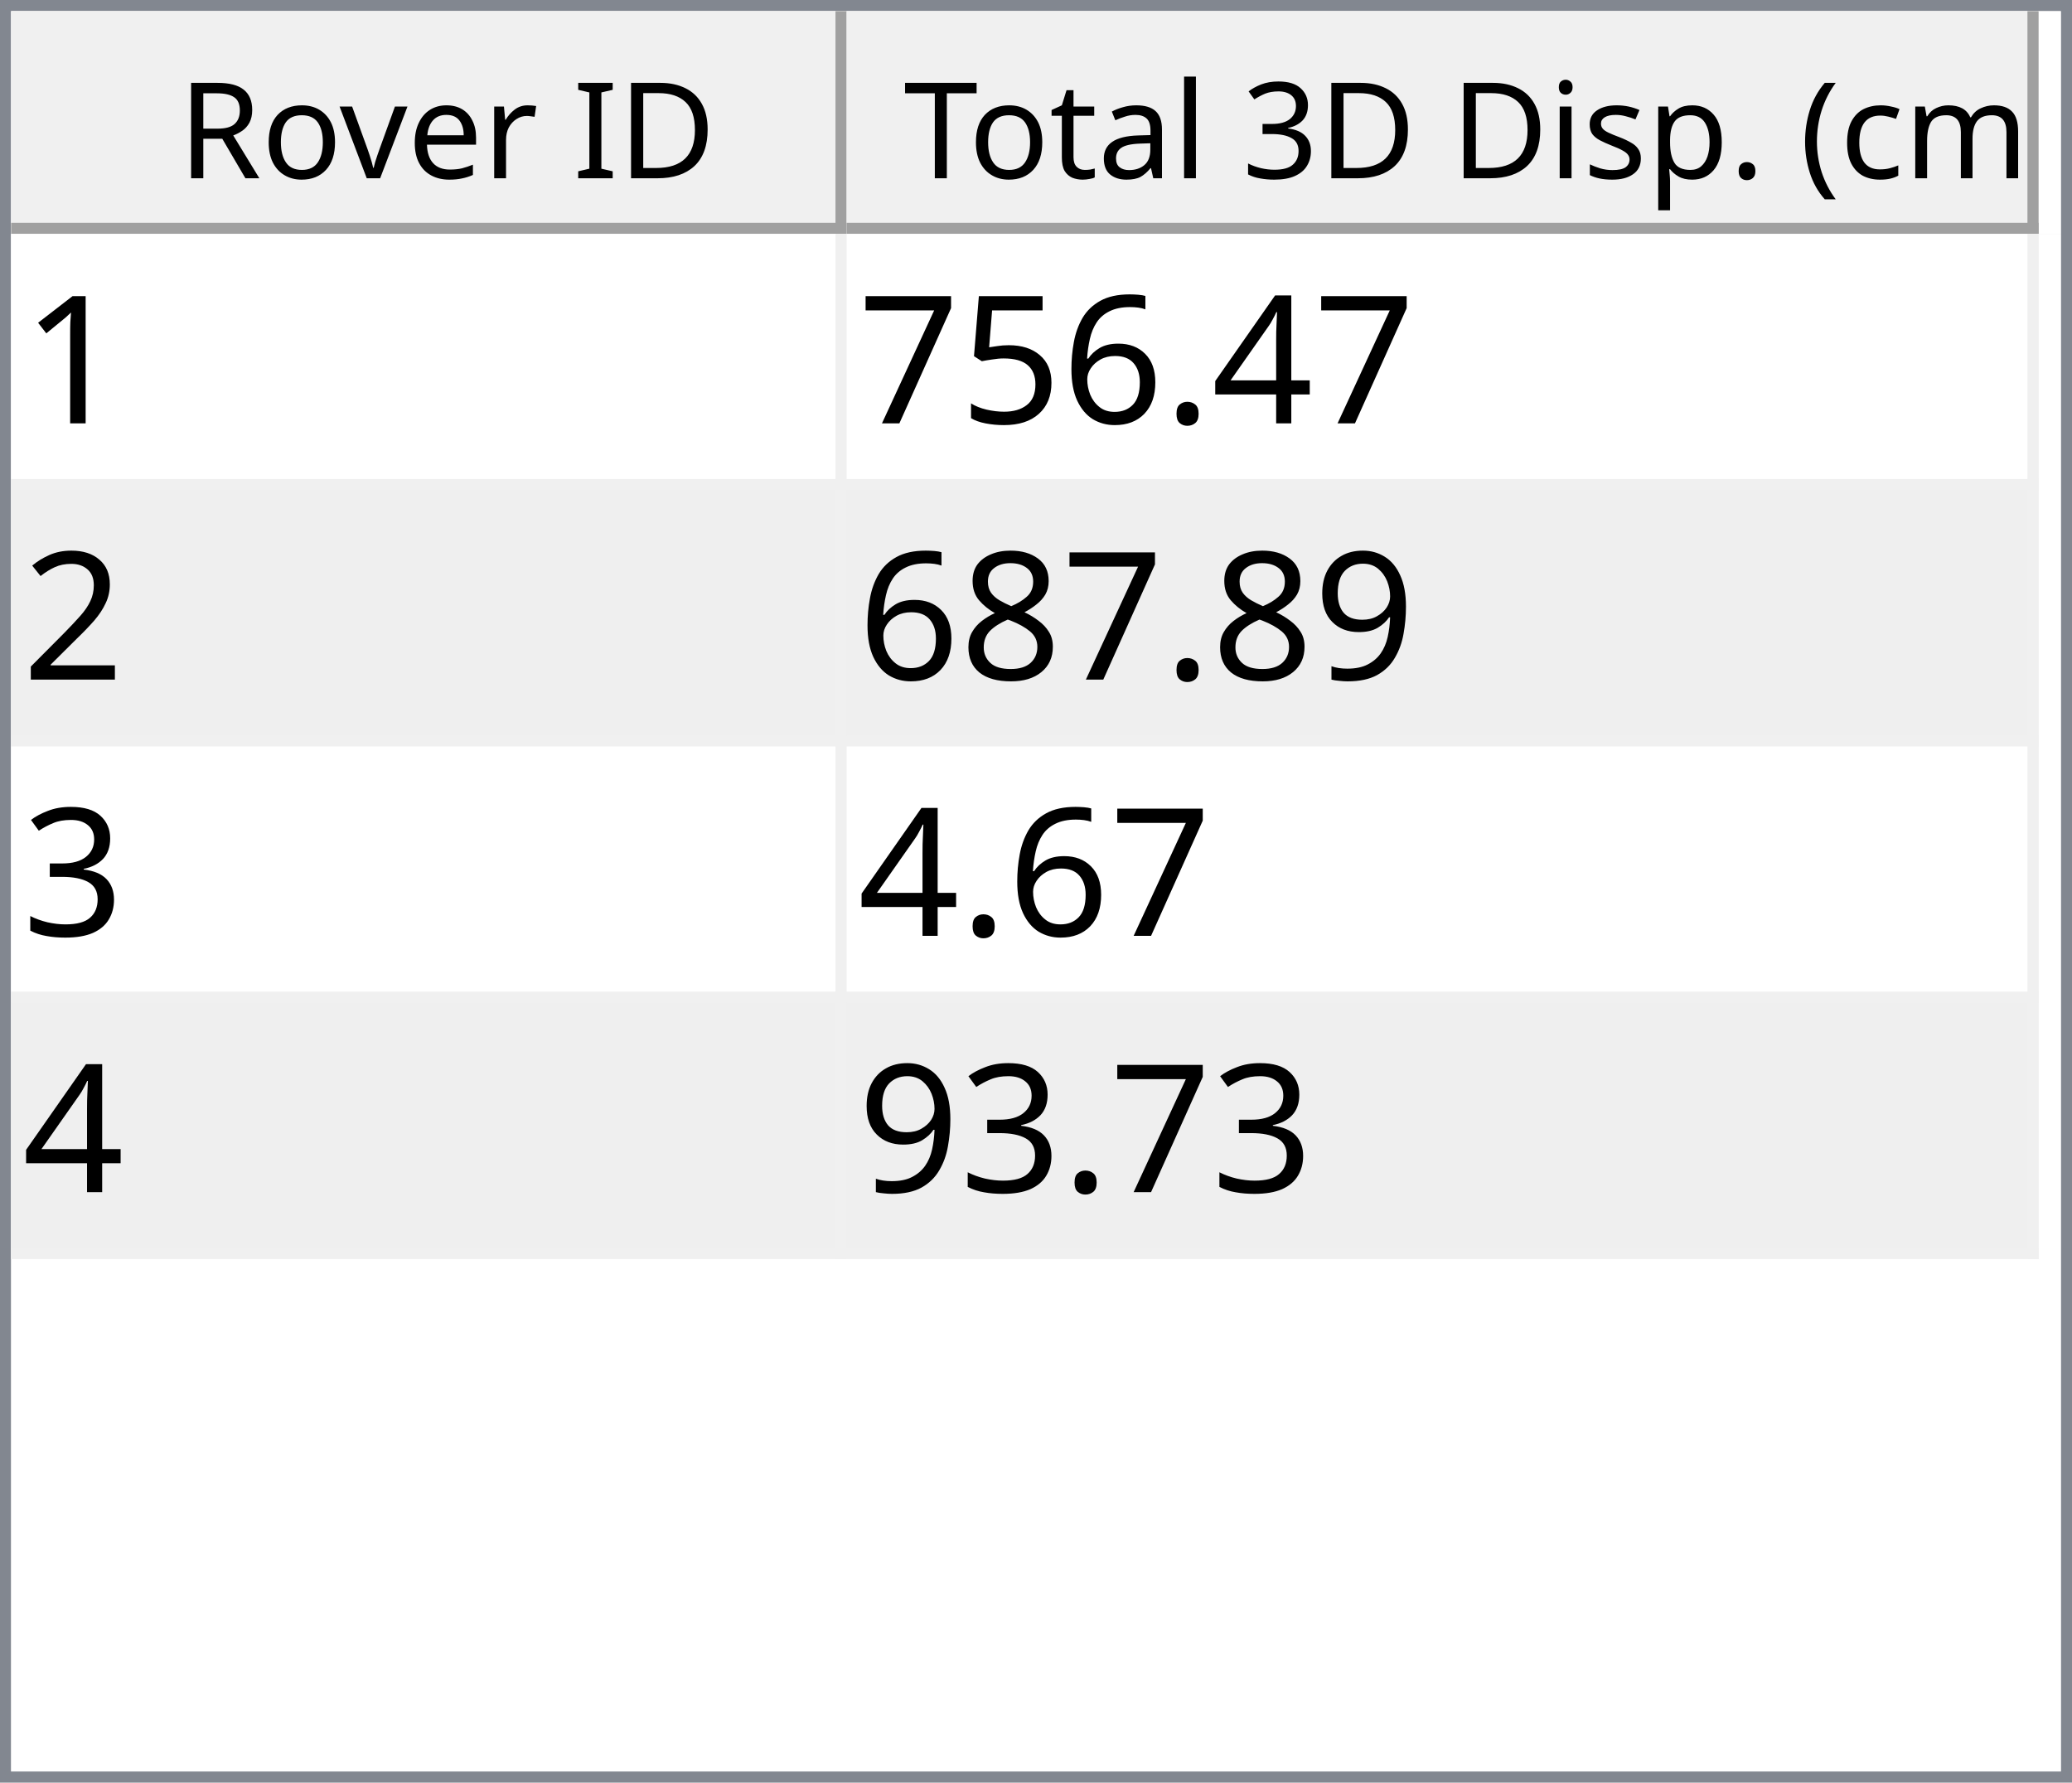
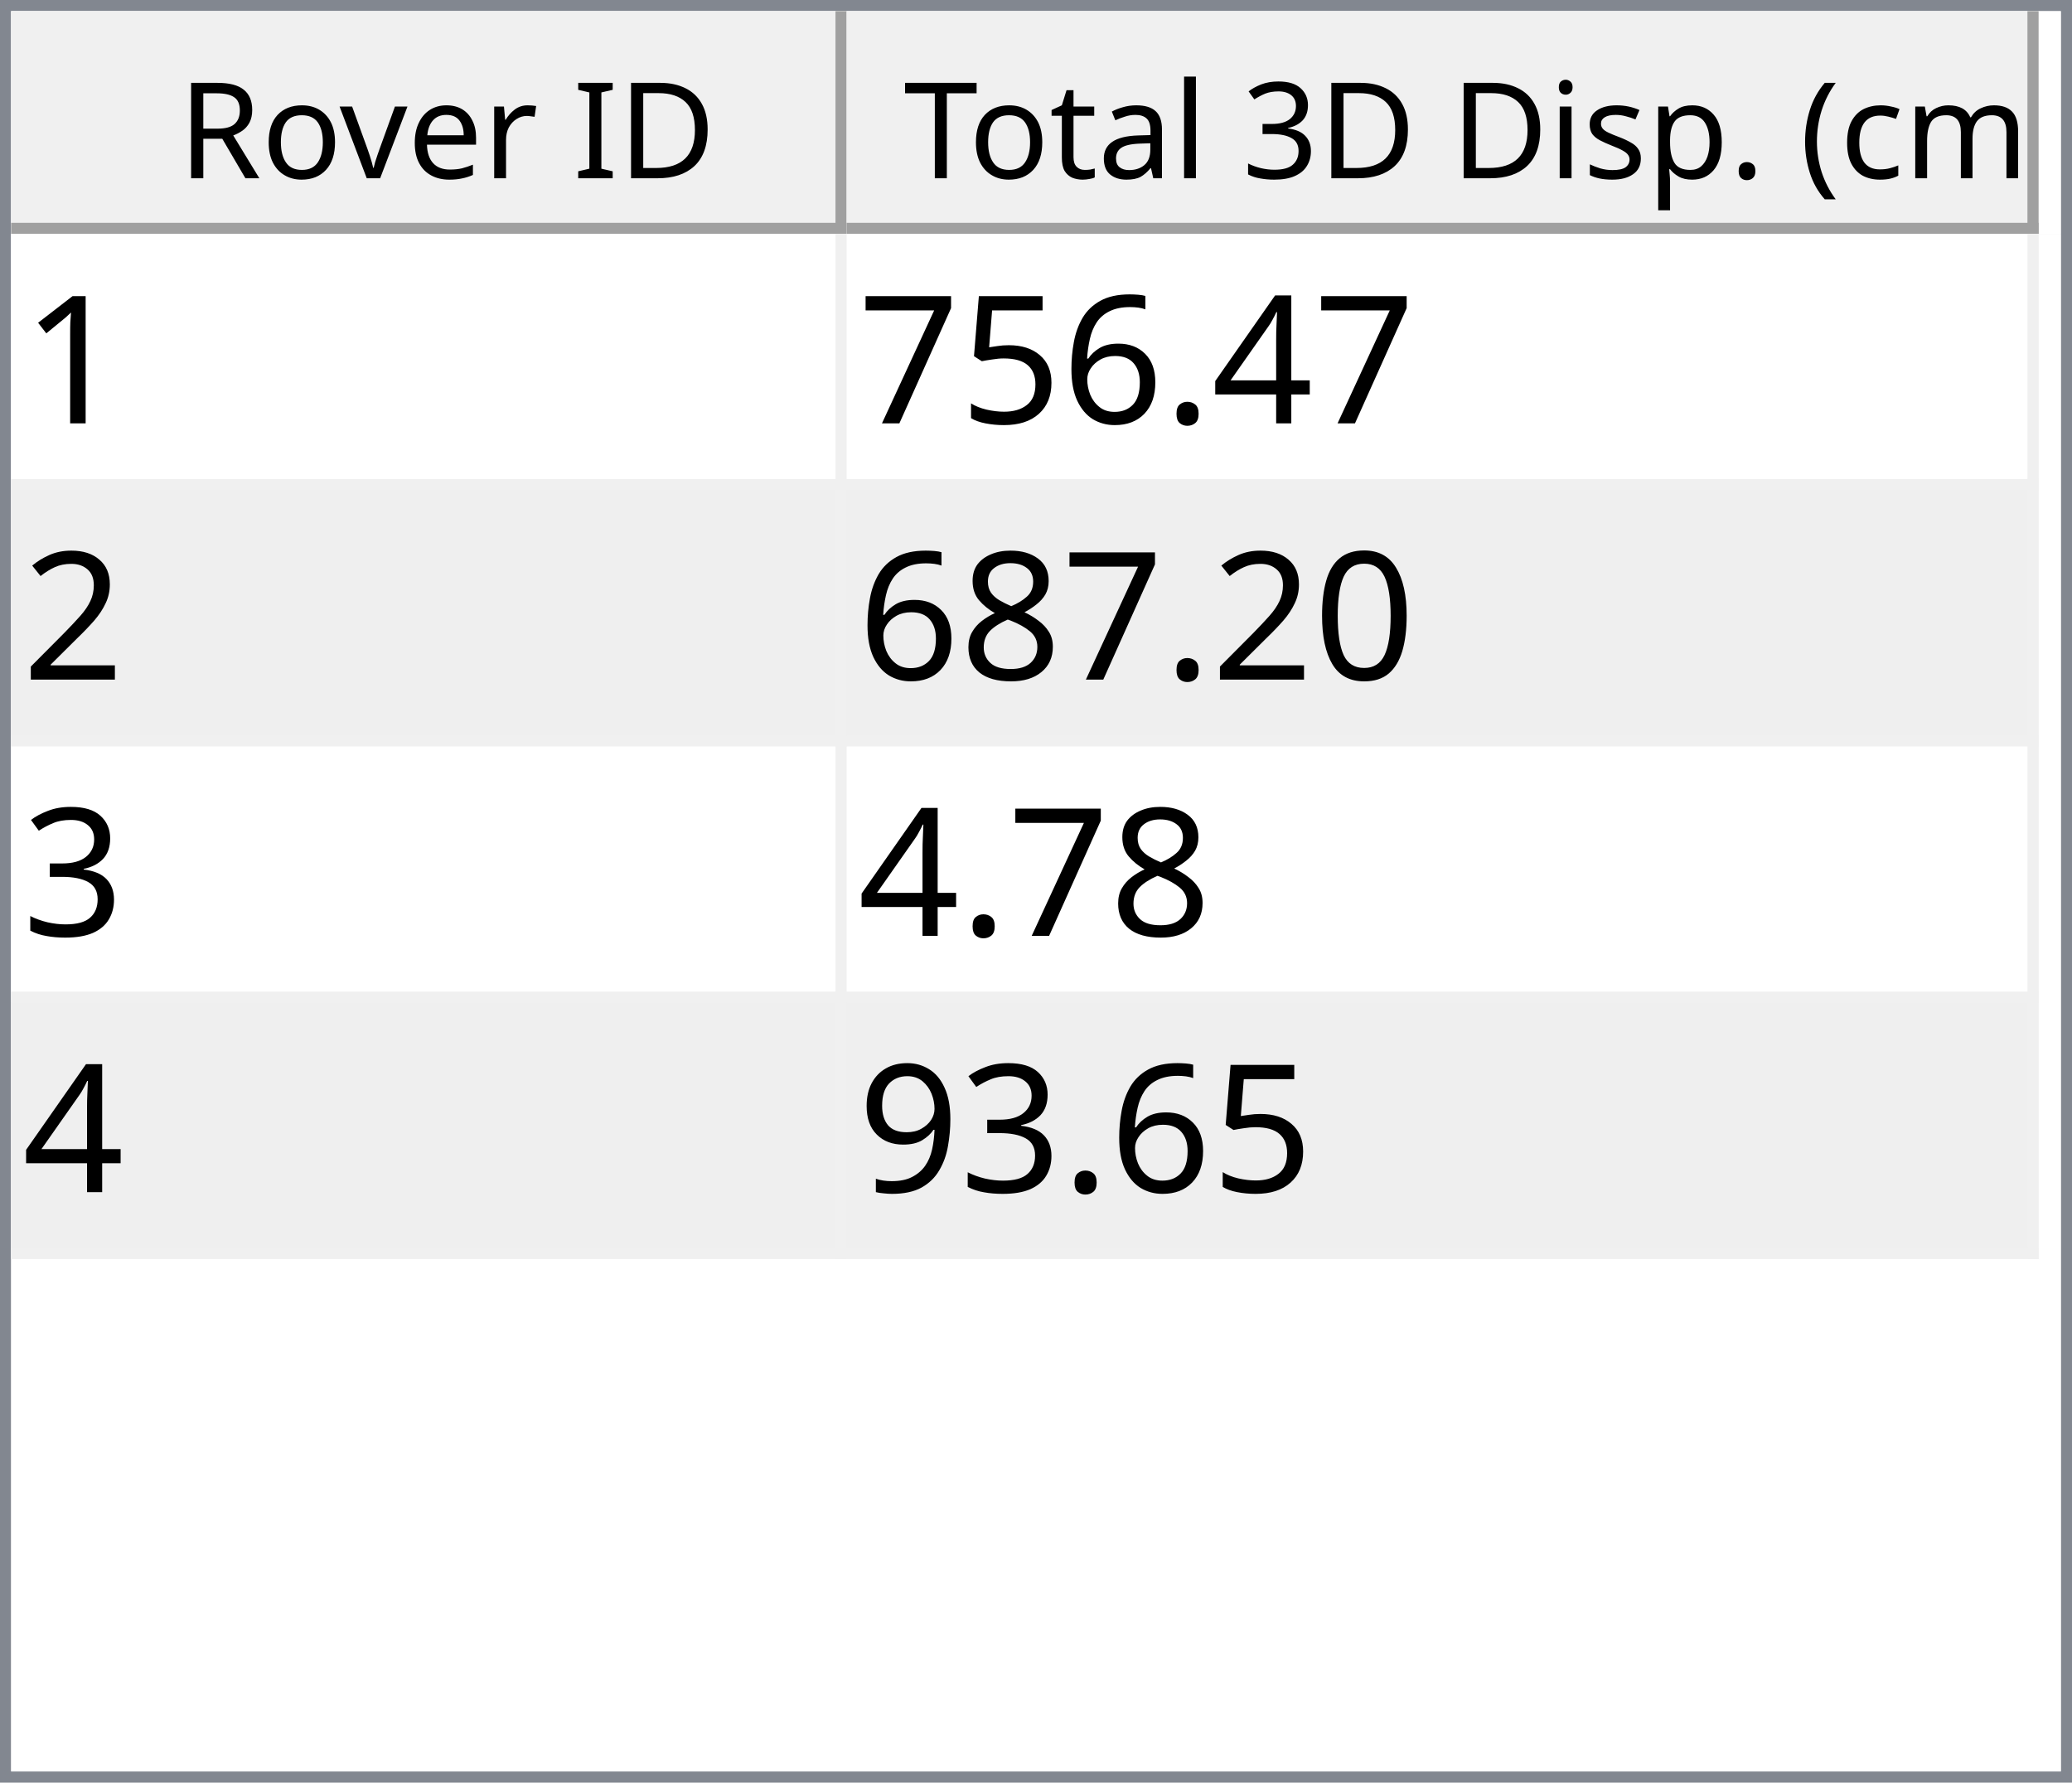
<svg xmlns="http://www.w3.org/2000/svg" style="fill-opacity:1; color-rendering:auto; color-interpolation:auto; text-rendering:auto; stroke:black; stroke-linecap:square; stroke-miterlimit:10; shape-rendering:auto; stroke-opacity:1; fill:black; stroke-dasharray:none; font-weight:normal; stroke-width:1; font-family:'Dialog'; font-style:normal; stroke-linejoin:miter; font-size:12px; stroke-dashoffset:0; image-rendering:auto;" width="186" height="160">
  <defs id="genericDefs" />
  <g>
    <defs id="defs1">
      <clipPath clipPathUnits="userSpaceOnUse" id="clipPath1">
        <path d="M0 0 L186 0 L186 160 L0 160 L0 0 Z" />
      </clipPath>
      <clipPath clipPathUnits="userSpaceOnUse" id="clipPath2">
        <path d="M0 0 L0 160 L186 160 L186 0 Z" />
      </clipPath>
      <clipPath clipPathUnits="userSpaceOnUse" id="clipPath3">
        <path d="M0 0 L0 20 L184 20 L184 0 Z" />
      </clipPath>
      <clipPath clipPathUnits="userSpaceOnUse" id="clipPath4">
        <path d="M0 0 L0 20 L75 20 L75 0 Z" />
      </clipPath>
      <clipPath clipPathUnits="userSpaceOnUse" id="clipPath5">
        <path d="M1 1 L1 19 L74 19 L74 1 Z" />
      </clipPath>
      <clipPath clipPathUnits="userSpaceOnUse" id="clipPath6">
        <path d="M0 0 L0 18 L73 18 L73 0 Z" />
      </clipPath>
      <clipPath clipPathUnits="userSpaceOnUse" id="clipPath7">
        <path d="M-0.5 -0.5 L-0.5 19.5 L74.5 19.5 L74.5 -0.5 Z" />
      </clipPath>
      <clipPath clipPathUnits="userSpaceOnUse" id="clipPath8">
        <path d="M0 0 L0 20 L107 20 L107 0 Z" />
      </clipPath>
      <clipPath clipPathUnits="userSpaceOnUse" id="clipPath9">
        <path d="M1 1 L1 19 L106 19 L106 1 Z" />
      </clipPath>
      <clipPath clipPathUnits="userSpaceOnUse" id="clipPath10">
        <path d="M0 0 L0 18 L105 18 L105 0 Z" />
      </clipPath>
      <clipPath clipPathUnits="userSpaceOnUse" id="clipPath11">
        <path d="M-0.5 -0.5 L-0.5 19.5 L106.5 19.5 L106.5 -0.5 Z" />
      </clipPath>
      <clipPath clipPathUnits="userSpaceOnUse" id="clipPath12">
        <path d="M0 0 L0 138 L184 138 L184 0 Z" />
      </clipPath>
      <clipPath clipPathUnits="userSpaceOnUse" id="clipPath13">
        <path d="M0 0 L0 92 L182 92 L182 0 Z" />
      </clipPath>
      <clipPath clipPathUnits="userSpaceOnUse" id="clipPath14">
        <path d="M-0.5 -0.5 L-0.5 91.5 L181.5 91.5 L181.5 -0.5 Z" />
      </clipPath>
      <clipPath clipPathUnits="userSpaceOnUse" id="clipPath15">
        <path d="M0 0 L0 22 L74 22 L74 0 Z" />
      </clipPath>
      <clipPath clipPathUnits="userSpaceOnUse" id="clipPath16">
        <path d="M0 0 L0 22 L106 22 L106 0 Z" />
      </clipPath>
      <font horiz-adv-x="64.551" id="font1">
        <font-face ascent="107.91" descent="25.098" units-per-em="100" style="font-style:normal; font-family:Segoe UI; font-weight:normal;" />
        <missing-glyph horiz-adv-x="64.551" d="M8.109 0 L8.109 68.266 L56.453 68.266 L56.453 0 L8.109 0 ZM15.328 7.234 L49.219 7.234 L49.219 61.031 L15.328 61.031 L15.328 7.234 Z" />
        <glyph unicode="D" horiz-adv-x="70.117" d="M9.188 0 L9.188 70.016 L28.516 70.016 Q65.531 70.016 65.531 35.891 Q65.531 19.672 55.25 9.836 Q44.969 0 27.734 0 L9.188 0 ZM17.391 62.594 L17.391 7.422 L27.828 7.422 Q41.609 7.422 49.273 14.797 Q56.938 22.172 56.938 35.688 Q56.938 62.594 28.328 62.594 L17.391 62.594 Z" />
        <glyph unicode="I" horiz-adv-x="26.611" d="M17.391 0 L9.188 0 L9.188 70.016 L17.391 70.016 L17.391 0 Z" />
        <glyph unicode=" " horiz-adv-x="27.393" d="" />
        <glyph unicode="r" horiz-adv-x="34.766" d="M34.188 41.891 Q32.078 43.5 28.125 43.5 Q23 43.5 19.555 38.672 Q16.109 33.844 16.109 25.484 L16.109 0 L8.109 0 L8.109 50 L16.109 50 L16.109 39.703 L16.312 39.703 Q18.016 44.969 21.531 47.922 Q25.047 50.875 29.391 50.875 Q32.516 50.875 34.188 50.203 L34.188 41.891 Z" />
        <glyph unicode="e" horiz-adv-x="52.295" d="M48.297 23 L12.984 23 Q13.188 14.656 17.484 10.109 Q21.781 5.562 29.297 5.562 Q37.75 5.562 44.828 11.141 L44.828 3.609 Q38.234 -1.172 27.391 -1.172 Q16.797 -1.172 10.742 5.641 Q4.688 12.453 4.688 24.812 Q4.688 36.469 11.305 43.82 Q17.922 51.172 27.734 51.172 Q37.547 51.172 42.922 44.828 Q48.297 38.484 48.297 27.203 L48.297 23 ZM40.094 29.781 Q40.047 36.719 36.75 40.578 Q33.453 44.438 27.594 44.438 Q21.922 44.438 17.969 40.383 Q14.016 36.328 13.094 29.781 L40.094 29.781 Z" />
        <glyph unicode="v" horiz-adv-x="47.9" d="M47.406 50 L27.484 0 L19.625 0 L0.688 50 L9.469 50 L22.172 13.672 Q23.578 9.672 23.922 6.688 L24.125 6.688 Q24.609 10.453 25.688 13.484 L38.969 50 L47.406 50 Z" />
        <glyph unicode="o" horiz-adv-x="58.594" d="M29 -1.172 Q17.922 -1.172 11.305 5.836 Q4.688 12.844 4.688 24.422 Q4.688 37.016 11.57 44.094 Q18.453 51.172 30.172 51.172 Q41.359 51.172 47.633 44.289 Q53.906 37.406 53.906 25.203 Q53.906 13.234 47.141 6.031 Q40.375 -1.172 29 -1.172 ZM29.594 44.438 Q21.875 44.438 17.383 39.188 Q12.891 33.938 12.891 24.703 Q12.891 15.828 17.43 10.695 Q21.969 5.562 29.594 5.562 Q37.359 5.562 41.531 10.594 Q45.703 15.625 45.703 24.906 Q45.703 34.281 41.531 39.359 Q37.359 44.438 29.594 44.438 Z" />
        <glyph unicode="R" horiz-adv-x="59.814" d="M59.375 0 L49.609 0 L37.891 19.625 Q36.281 22.359 34.766 24.289 Q33.25 26.219 31.664 27.438 Q30.078 28.656 28.25 29.219 Q26.422 29.781 24.125 29.781 L17.391 29.781 L17.391 0 L9.188 0 L9.188 70.016 L30.078 70.016 Q34.672 70.016 38.555 68.867 Q42.438 67.719 45.289 65.375 Q48.141 63.031 49.758 59.547 Q51.375 56.062 51.375 51.375 Q51.375 47.703 50.273 44.656 Q49.172 41.609 47.148 39.211 Q45.125 36.812 42.266 35.133 Q39.406 33.453 35.844 32.516 L35.844 32.328 Q37.594 31.547 38.891 30.547 Q40.188 29.547 41.359 28.18 Q42.531 26.812 43.68 25.078 Q44.828 23.344 46.234 21.047 L59.375 0 ZM17.391 62.594 L17.391 37.203 L28.516 37.203 Q31.594 37.203 34.203 38.133 Q36.812 39.062 38.719 40.797 Q40.625 42.531 41.703 45.047 Q42.781 47.562 42.781 50.688 Q42.781 56.297 39.141 59.445 Q35.5 62.594 28.609 62.594 L17.391 62.594 Z" />
        <glyph unicode=")" horiz-adv-x="30.176" d="M8.297 -15.922 L1.172 -15.922 Q16.406 2.344 16.406 26.812 Q16.406 51.469 1.078 70.016 L8.297 70.016 Q23.531 52.156 23.531 26.703 Q23.531 1.375 8.297 -15.922 Z" />
        <glyph unicode="m" horiz-adv-x="86.133" d="M79.109 0 L71.094 0 L71.094 28.719 Q71.094 37.016 68.531 40.727 Q65.969 44.438 59.906 44.438 Q54.781 44.438 51.195 39.75 Q47.609 35.062 47.609 28.516 L47.609 0 L39.594 0 L39.594 29.688 Q39.594 44.438 28.219 44.438 Q22.953 44.438 19.531 40.016 Q16.109 35.594 16.109 28.516 L16.109 0 L8.109 0 L8.109 50 L16.109 50 L16.109 42.094 L16.312 42.094 Q21.625 51.172 31.844 51.172 Q36.969 51.172 40.773 48.312 Q44.578 45.453 46 40.828 Q51.562 51.172 62.594 51.172 Q79.109 51.172 79.109 30.812 L79.109 0 Z" />
        <glyph unicode="c" horiz-adv-x="46.191" d="M42.188 2.297 Q36.422 -1.172 28.516 -1.172 Q17.828 -1.172 11.258 5.789 Q4.688 12.75 4.688 23.828 Q4.688 36.188 11.766 43.68 Q18.844 51.172 30.672 51.172 Q37.25 51.172 42.281 48.734 L42.281 40.531 Q36.719 44.438 30.375 44.438 Q22.703 44.438 17.797 38.945 Q12.891 33.453 12.891 24.516 Q12.891 15.719 17.508 10.641 Q22.125 5.562 29.891 5.562 Q36.422 5.562 42.188 9.906 L42.188 2.297 Z" />
        <glyph unicode="(" horiz-adv-x="30.176" d="M29.109 -15.922 L21.969 -15.922 Q6.844 1.375 6.844 26.703 Q6.844 52.156 21.969 70.016 L29.203 70.016 Q13.875 51.469 13.875 26.812 Q13.875 2.344 29.109 -15.922 Z" />
        <glyph unicode="." horiz-adv-x="21.68" d="M10.891 -1.078 Q8.641 -1.078 7.055 0.539 Q5.469 2.156 5.469 4.391 Q5.469 6.641 7.055 8.273 Q8.641 9.906 10.891 9.906 Q13.188 9.906 14.797 8.273 Q16.406 6.641 16.406 4.391 Q16.406 2.156 14.797 0.539 Q13.188 -1.078 10.891 -1.078 Z" />
        <glyph unicode="p" horiz-adv-x="58.789" d="M16.312 7.234 L16.109 7.234 L16.109 -23 L8.109 -23 L8.109 50 L16.109 50 L16.109 41.219 L16.312 41.219 Q22.219 51.172 33.594 51.172 Q43.266 51.172 48.688 44.461 Q54.109 37.75 54.109 26.469 Q54.109 13.922 48 6.375 Q41.891 -1.172 31.297 -1.172 Q21.578 -1.172 16.312 7.234 ZM16.109 27.391 L16.109 20.406 Q16.109 14.203 20.141 9.883 Q24.172 5.562 30.375 5.562 Q37.641 5.562 41.773 11.133 Q45.906 16.703 45.906 26.609 Q45.906 34.969 42.047 39.703 Q38.188 44.438 31.594 44.438 Q24.609 44.438 20.359 39.578 Q16.109 34.719 16.109 27.391 Z" />
        <glyph unicode="s" horiz-adv-x="42.432" d="M5.078 1.812 L5.078 10.406 Q11.625 5.562 19.484 5.562 Q30.031 5.562 30.031 12.594 Q30.031 14.594 29.125 15.992 Q28.219 17.391 26.68 18.461 Q25.141 19.531 23.07 20.383 Q21 21.234 18.609 22.172 Q15.281 23.484 12.766 24.828 Q10.25 26.172 8.57 27.859 Q6.891 29.547 6.031 31.695 Q5.172 33.844 5.172 36.719 Q5.172 40.234 6.789 42.945 Q8.406 45.656 11.086 47.484 Q13.766 49.312 17.211 50.242 Q20.656 51.172 24.312 51.172 Q30.812 51.172 35.938 48.922 L35.938 40.828 Q30.422 44.438 23.25 44.438 Q21 44.438 19.195 43.922 Q17.391 43.406 16.094 42.477 Q14.797 41.547 14.086 40.258 Q13.375 38.969 13.375 37.406 Q13.375 35.453 14.086 34.133 Q14.797 32.812 16.164 31.789 Q17.531 30.766 19.484 29.938 Q21.438 29.109 23.922 28.125 Q27.25 26.859 29.883 25.516 Q32.516 24.172 34.375 22.484 Q36.234 20.797 37.234 18.602 Q38.234 16.406 38.234 13.375 Q38.234 9.672 36.602 6.938 Q34.969 4.203 32.234 2.398 Q29.5 0.594 25.93 -0.289 Q22.359 -1.172 18.453 -1.172 Q10.75 -1.172 5.078 1.812 Z" />
        <glyph unicode="i" horiz-adv-x="24.219" d="M12.203 62.703 Q10.062 62.703 8.547 64.164 Q7.031 65.625 7.031 67.875 Q7.031 70.125 8.547 71.609 Q10.062 73.094 12.203 73.094 Q14.406 73.094 15.945 71.609 Q17.484 70.125 17.484 67.875 Q17.484 65.719 15.945 64.211 Q14.406 62.703 12.203 62.703 ZM16.109 0 L8.109 0 L8.109 50 L16.109 50 L16.109 0 Z" />
        <glyph unicode="3" horiz-adv-x="53.906" d="M46.531 19.828 Q46.531 15.094 44.75 11.211 Q42.969 7.328 39.719 4.57 Q36.469 1.812 31.93 0.297 Q27.391 -1.219 21.922 -1.219 Q11.922 -1.219 6 2.594 L6 11.188 Q13.094 5.609 22.219 5.609 Q25.875 5.609 28.828 6.539 Q31.781 7.469 33.906 9.227 Q36.031 10.984 37.18 13.477 Q38.328 15.969 38.328 19.094 Q38.328 32.812 18.797 32.812 L12.984 32.812 L12.984 39.594 L18.5 39.594 Q35.797 39.594 35.797 52.484 Q35.797 64.406 22.609 64.406 Q15.188 64.406 8.688 59.422 L8.688 67.188 Q15.375 71.188 24.609 71.188 Q29 71.188 32.57 69.969 Q36.141 68.75 38.68 66.555 Q41.219 64.359 42.609 61.281 Q44 58.203 44 54.5 Q44 40.672 30.031 36.719 L30.031 36.531 Q33.594 36.141 36.625 34.797 Q39.656 33.453 41.852 31.305 Q44.047 29.156 45.289 26.25 Q46.531 23.344 46.531 19.828 Z" />
        <glyph unicode="l" horiz-adv-x="24.219" d="M16.109 0 L8.109 0 L8.109 74.031 L16.109 74.031 L16.109 0 Z" />
        <glyph unicode="a" horiz-adv-x="50.879" d="M43.891 0 L35.891 0 L35.891 7.812 L35.688 7.812 Q30.469 -1.172 20.312 -1.172 Q12.844 -1.172 8.617 2.781 Q4.391 6.734 4.391 13.281 Q4.391 27.297 20.906 29.594 L35.891 31.688 Q35.891 44.438 25.594 44.438 Q16.547 44.438 9.281 38.281 L9.281 46.484 Q16.656 51.172 26.266 51.172 Q43.891 51.172 43.891 32.516 L43.891 0 ZM35.891 25.297 L23.828 23.641 Q18.266 22.859 15.43 20.875 Q12.594 18.891 12.594 13.875 Q12.594 10.203 15.211 7.883 Q17.828 5.562 22.172 5.562 Q28.125 5.562 32.008 9.742 Q35.891 13.922 35.891 20.312 L35.891 25.297 Z" />
        <glyph unicode="t" horiz-adv-x="33.887" d="M31.297 0.484 Q28.469 -1.078 23.828 -1.078 Q10.688 -1.078 10.688 13.578 L10.688 43.172 L2.094 43.172 L2.094 50 L10.688 50 L10.688 62.203 L18.703 64.797 L18.703 50 L31.297 50 L31.297 43.172 L18.703 43.172 L18.703 14.984 Q18.703 9.969 20.414 7.82 Q22.125 5.672 26.078 5.672 Q29.109 5.672 31.297 7.328 L31.297 0.484 Z" />
        <glyph unicode="T" horiz-adv-x="52.393" d="M50.594 62.594 L30.375 62.594 L30.375 0 L22.172 0 L22.172 62.594 L2 62.594 L2 70.016 L50.594 70.016 L50.594 62.594 Z" />
      </font>
      <font horiz-adv-x="75.0" id="font2">
        <font-face ascent="100.537" descent="21.973" units-per-em="100" style="font-style:normal; font-family:sans-serif; font-weight:normal;" />
        <missing-glyph horiz-adv-x="75.0" d="M12.5 0 L12.5 62.5 L62.5 62.5 L62.5 0 L12.5 0 ZM14.062 1.562 L60.938 1.562 L60.938 60.938 L14.062 60.938 L14.062 1.562 Z" />
        <glyph unicode="1" horiz-adv-x="55.615" d="M37.25 0 L28.469 0 L28.469 56 Q25.297 52.984 20.141 49.953 Q14.984 46.922 10.891 45.406 L10.891 53.906 Q18.266 57.375 23.781 62.305 Q29.297 67.234 31.594 71.875 L37.25 71.875 L37.25 0 Z" />
        <glyph unicode="4" horiz-adv-x="55.615" d="M32.328 0 L32.328 17.141 L1.266 17.141 L1.266 25.203 L33.938 71.578 L41.109 71.578 L41.109 25.203 L50.781 25.203 L50.781 17.141 L41.109 17.141 L41.109 0 L32.328 0 ZM32.328 25.203 L32.328 57.469 L9.906 25.203 L32.328 25.203 Z" />
        <glyph unicode="." horiz-adv-x="27.783" d="M9.078 0 L9.078 10.016 L19.094 10.016 L19.094 0 L9.078 0 Z" />
        <glyph unicode="6" horiz-adv-x="55.615" d="M49.75 54.047 L41.016 53.375 Q39.844 58.547 37.703 60.891 Q34.125 64.656 28.906 64.656 Q24.703 64.656 21.531 62.312 Q17.391 59.281 14.992 53.469 Q12.594 47.656 12.5 36.922 Q15.672 41.75 20.266 44.094 Q24.859 46.438 29.891 46.438 Q38.672 46.438 44.852 39.969 Q51.031 33.5 51.031 23.25 Q51.031 16.5 48.125 10.719 Q45.219 4.938 40.141 1.859 Q35.062 -1.219 28.609 -1.219 Q17.625 -1.219 10.695 6.859 Q3.766 14.938 3.766 33.5 Q3.766 54.25 11.422 63.672 Q18.109 71.875 29.438 71.875 Q37.891 71.875 43.289 67.141 Q48.688 62.406 49.75 54.047 ZM13.875 23.188 Q13.875 18.656 15.797 14.508 Q17.719 10.359 21.188 8.18 Q24.656 6 28.469 6 Q34.031 6 38.039 10.492 Q42.047 14.984 42.047 22.703 Q42.047 30.125 38.086 34.398 Q34.125 38.672 28.125 38.672 Q22.172 38.672 18.023 34.398 Q13.875 30.125 13.875 23.188 Z" />
        <glyph unicode="5" horiz-adv-x="55.615" d="M4.156 18.75 L13.375 19.531 Q14.406 12.797 18.141 9.398 Q21.875 6 27.156 6 Q33.5 6 37.891 10.789 Q42.281 15.578 42.281 23.484 Q42.281 31 38.062 35.352 Q33.844 39.703 27 39.703 Q22.75 39.703 19.336 37.773 Q15.922 35.844 13.969 32.766 L5.719 33.844 L12.641 70.609 L48.25 70.609 L48.25 62.203 L19.672 62.203 L15.828 42.969 Q22.266 47.469 29.344 47.469 Q38.719 47.469 45.164 40.969 Q51.609 34.469 51.609 24.266 Q51.609 14.547 45.953 7.469 Q39.062 -1.219 27.156 -1.219 Q17.391 -1.219 11.211 4.25 Q5.031 9.719 4.156 18.75 Z" />
        <glyph unicode="7" horiz-adv-x="55.615" d="M4.734 62.203 L4.734 70.656 L51.078 70.656 L51.078 63.812 Q44.234 56.547 37.523 44.484 Q30.812 32.422 27.156 19.672 Q24.516 10.688 23.781 0 L14.75 0 Q14.891 8.453 18.062 20.414 Q21.234 32.375 27.172 43.484 Q33.109 54.594 39.797 62.203 L4.734 62.203 Z" />
        <glyph unicode="2" horiz-adv-x="55.615" d="M50.344 8.453 L50.344 0 L3.031 0 Q2.938 3.172 4.047 6.109 Q5.859 10.938 9.836 15.625 Q13.812 20.312 21.344 26.469 Q33.016 36.031 37.117 41.625 Q41.219 47.219 41.219 52.203 Q41.219 57.422 37.477 61.008 Q33.734 64.594 27.734 64.594 Q21.391 64.594 17.578 60.789 Q13.766 56.984 13.719 50.25 L4.688 51.172 Q5.609 61.281 11.664 66.578 Q17.719 71.875 27.938 71.875 Q38.234 71.875 44.242 66.164 Q50.25 60.453 50.25 52 Q50.25 47.703 48.492 43.555 Q46.734 39.406 42.656 34.812 Q38.578 30.219 29.109 22.219 Q21.188 15.578 18.945 13.211 Q16.703 10.844 15.234 8.453 L50.344 8.453 Z" />
-         <glyph unicode="9" horiz-adv-x="55.615" d="M5.469 16.547 L13.922 17.328 Q14.984 11.375 18.016 8.688 Q21.047 6 25.781 6 Q29.828 6 32.883 7.859 Q35.938 9.719 37.891 12.82 Q39.844 15.922 41.164 21.195 Q42.484 26.469 42.484 31.938 Q42.484 32.516 42.438 33.688 Q39.797 29.5 35.234 26.883 Q30.672 24.266 25.344 24.266 Q16.453 24.266 10.305 30.711 Q4.156 37.156 4.156 47.703 Q4.156 58.594 10.578 65.234 Q17 71.875 26.656 71.875 Q33.641 71.875 39.43 68.117 Q45.219 64.359 48.219 57.398 Q51.219 50.438 51.219 37.25 Q51.219 23.531 48.242 15.406 Q45.266 7.281 39.383 3.031 Q33.5 -1.219 25.594 -1.219 Q17.188 -1.219 11.867 3.445 Q6.547 8.109 5.469 16.547 ZM41.453 48.141 Q41.453 55.719 37.43 60.156 Q33.406 64.594 27.734 64.594 Q21.875 64.594 17.531 59.812 Q13.188 55.031 13.188 47.406 Q13.188 40.578 17.312 36.305 Q21.438 32.031 27.484 32.031 Q33.594 32.031 37.523 36.305 Q41.453 40.578 41.453 48.141 Z" />
+         <glyph unicode="0" horiz-adv-x="55.615" d="M4.156 35.297 Q4.156 48 6.766 55.742 Q9.375 63.484 14.523 67.68 Q19.672 71.875 27.484 71.875 Q33.25 71.875 37.594 69.555 Q41.938 67.234 44.773 62.867 Q47.609 58.5 49.219 52.227 Q50.828 45.953 50.828 35.297 Q50.828 22.703 48.242 14.969 Q45.656 7.234 40.508 3.008 Q35.359 -1.219 27.484 -1.219 Q17.141 -1.219 11.234 6.203 Q4.156 15.141 4.156 35.297 ZM13.188 35.297 Q13.188 17.672 17.312 11.836 Q21.438 6 27.484 6 Q33.547 6 37.672 11.859 Q41.797 17.719 41.797 35.297 Q41.797 52.984 37.672 58.789 Q33.547 64.594 27.391 64.594 Q21.344 64.594 17.719 59.469 Q13.188 52.938 13.188 35.297 Z" />
        <glyph unicode="8" horiz-adv-x="55.615" d="M17.672 38.812 Q12.203 40.828 9.57 44.539 Q6.938 48.25 6.938 53.422 Q6.938 61.234 12.555 66.555 Q18.172 71.875 27.484 71.875 Q36.859 71.875 42.578 66.43 Q48.297 60.984 48.297 53.172 Q48.297 48.188 45.68 44.508 Q43.062 40.828 37.75 38.812 Q44.344 36.672 47.781 31.883 Q51.219 27.094 51.219 20.453 Q51.219 11.281 44.727 5.031 Q38.234 -1.219 27.641 -1.219 Q17.047 -1.219 10.547 5.055 Q4.047 11.328 4.047 20.703 Q4.047 27.688 7.594 32.398 Q11.141 37.109 17.672 38.812 ZM15.922 53.719 Q15.922 48.641 19.195 45.414 Q22.469 42.188 27.688 42.188 Q32.766 42.188 36.016 45.383 Q39.266 48.578 39.266 53.219 Q39.266 58.062 35.914 61.359 Q32.562 64.656 27.594 64.656 Q22.562 64.656 19.242 61.43 Q15.922 58.203 15.922 53.719 ZM13.094 20.656 Q13.094 16.891 14.875 13.375 Q16.656 9.859 20.172 7.93 Q23.688 6 27.734 6 Q34.031 6 38.133 10.055 Q42.234 14.109 42.234 20.359 Q42.234 26.703 38.016 30.859 Q33.797 35.016 27.438 35.016 Q21.234 35.016 17.164 30.914 Q13.094 26.812 13.094 20.656 Z" />
        <glyph unicode="3" horiz-adv-x="55.615" d="M4.203 18.891 L12.984 20.062 Q14.5 12.594 18.141 9.297 Q21.781 6 27 6 Q33.203 6 37.477 10.297 Q41.75 14.594 41.75 20.953 Q41.75 27 37.797 30.93 Q33.844 34.859 27.734 34.859 Q25.25 34.859 21.531 33.891 L22.516 41.609 Q23.391 41.5 23.922 41.5 Q29.547 41.5 34.039 44.43 Q38.531 47.359 38.531 53.469 Q38.531 58.297 35.258 61.477 Q31.984 64.656 26.812 64.656 Q21.688 64.656 18.266 61.43 Q14.844 58.203 13.875 51.766 L5.078 53.328 Q6.688 62.156 12.398 67.016 Q18.109 71.875 26.609 71.875 Q32.469 71.875 37.398 69.359 Q42.328 66.844 44.945 62.5 Q47.562 58.156 47.562 53.266 Q47.562 48.641 45.07 44.828 Q42.578 41.016 37.703 38.766 Q44.047 37.312 47.562 32.695 Q51.078 28.078 51.078 21.141 Q51.078 11.766 44.242 5.25 Q37.406 -1.266 26.953 -1.266 Q17.531 -1.266 11.305 4.352 Q5.078 9.969 4.203 18.891 Z" />
+         <glyph unicode="9" horiz-adv-x="55.615" d="M5.469 16.547 L13.922 17.328 Q14.984 11.375 18.016 8.688 Q21.047 6 25.781 6 Q29.828 6 32.883 7.859 Q35.938 9.719 37.891 12.82 Q39.844 15.922 41.164 21.195 Q42.484 26.469 42.484 31.938 Q42.484 32.516 42.438 33.688 Q39.797 29.5 35.234 26.883 Q30.672 24.266 25.344 24.266 Q16.453 24.266 10.305 30.711 Q4.156 37.156 4.156 47.703 Q4.156 58.594 10.578 65.234 Q17 71.875 26.656 71.875 Q33.641 71.875 39.43 68.117 Q45.219 64.359 48.219 57.398 Q51.219 50.438 51.219 37.25 Q51.219 23.531 48.242 15.406 Q45.266 7.281 39.383 3.031 Q33.5 -1.219 25.594 -1.219 Q17.188 -1.219 11.867 3.445 Q6.547 8.109 5.469 16.547 ZM41.453 48.141 Q41.453 55.719 37.43 60.156 Q33.406 64.594 27.734 64.594 Q21.875 64.594 17.531 59.812 Q13.188 55.031 13.188 47.406 Q13.188 40.578 17.312 36.305 Q21.438 32.031 27.484 32.031 Q33.594 32.031 37.523 36.305 Q41.453 40.578 41.453 48.141 Z" />
      </font>
    </defs>
    <g style="fill:white; stroke:white;">
      <rect x="0" y="0" width="186" style="clip-path:url(#clipPath1); stroke:none;" height="160" />
    </g>
    <g style="fill:white; text-rendering:optimizeSpeed; color-rendering:optimizeSpeed; image-rendering:optimizeSpeed; shape-rendering:crispEdges; stroke:white; color-interpolation:sRGB;">
      <rect x="0" width="186" height="160" y="0" style="stroke:none;" />
      <path style="stroke:none;" d="M0 160 L186 160 L186 0 L0 0 Z" />
    </g>
    <g style="fill:rgb(240,240,240); font-family:'Segoe UI'; stroke:rgb(240,240,240);">
      <rect x="0" y="0" width="186" style="clip-path:url(#clipPath2); stroke:none;" height="160" />
    </g>
    <g style="fill:rgb(130,135,144); font-family:'Segoe UI'; stroke:rgb(130,135,144);">
      <path d="M0 0 L186 0 L186 160 L0 160 L0 0 ZM1 1 L185 1 L185 159 L1 159 L1 1 Z" style="fill-rule:evenodd; clip-path:url(#clipPath2); stroke:none;" />
    </g>
    <g style="fill:white; font-family:'Segoe UI'; stroke:white;" transform="translate(1,1)">
      <rect x="0" y="0" width="184" style="clip-path:url(#clipPath3); stroke:none;" height="20" />
    </g>
    <g style="fill:rgb(240,240,240); font-family:'Segoe UI'; stroke:rgb(240,240,240);" transform="translate(1,1)">
      <rect x="0" y="0" width="75" style="clip-path:url(#clipPath4); stroke:none;" height="20" />
    </g>
    <g style="font-family:'Segoe UI';" transform="translate(2,2)">
      <text x="14" xml:space="preserve" y="14" style="clip-path:url(#clipPath6); stroke:none;">Rover ID</text>
    </g>
    <g style="fill:rgb(160,160,160); font-family:'Segoe UI'; stroke:rgb(160,160,160); stroke-linejoin:bevel;" transform="translate(1.5,1.5)">
      <line x1="74" x2="74" y1="0" style="fill:none; clip-path:url(#clipPath7);" y2="19" />
    </g>
    <g style="fill:rgb(160,160,160); font-family:'Segoe UI'; stroke:rgb(160,160,160); stroke-linejoin:bevel;" transform="matrix(1,0,0,1,1,1) translate(0.5,0.5)">
      <line x1="0" x2="74" y1="19" style="fill:none; clip-path:url(#clipPath7);" y2="19" />
    </g>
    <g style="fill:rgb(240,240,240); font-family:'Segoe UI'; stroke:rgb(240,240,240);" transform="translate(76,1)">
      <rect x="0" y="0" width="107" style="clip-path:url(#clipPath8); stroke:none;" height="20" />
    </g>
    <g style="font-family:'Segoe UI';" transform="translate(77,2)">
      <text x="1" xml:space="preserve" y="14" style="clip-path:url(#clipPath10); stroke:none;"> Total 3D Disp. (cm)</text>
    </g>
    <g style="fill:rgb(160,160,160); font-family:'Segoe UI'; stroke:rgb(160,160,160); stroke-linejoin:bevel;" transform="translate(76.5,1.5)">
      <line x1="106" x2="106" y1="0" style="fill:none; clip-path:url(#clipPath11);" y2="19" />
    </g>
    <g style="fill:rgb(160,160,160); font-family:'Segoe UI'; stroke:rgb(160,160,160); stroke-linejoin:bevel;" transform="matrix(1,0,0,1,76,1) translate(0.5,0.5)">
      <line x1="0" x2="106" y1="19" style="fill:none; clip-path:url(#clipPath11);" y2="19" />
    </g>
    <g style="fill:white; font-family:'Segoe UI'; stroke:white;" transform="translate(1,21)">
      <rect x="0" y="0" width="184" style="clip-path:url(#clipPath12); stroke:none;" height="138" />
    </g>
    <g style="fill:rgb(240,240,240); font-size:16px; font-family:sans-serif; stroke:rgb(240,240,240);" transform="translate(1,21)">
      <rect x="0" y="0" width="182" style="clip-path:url(#clipPath13); stroke:none;" height="92" />
      <line transform="translate(0.5,0.5)" x1="0" x2="181" y1="22" style="clip-path:url(#clipPath14); fill:none; stroke-linejoin:bevel;" y2="22" />
    </g>
    <g transform="matrix(1,0,0,1,1,21) translate(0.5,0.5)" style="fill:rgb(240,240,240); font-size:16px; font-family:sans-serif; stroke:rgb(240,240,240); stroke-linejoin:bevel;">
      <line x1="0" x2="181" y1="45" style="fill:none; clip-path:url(#clipPath14);" y2="45" />
    </g>
    <g transform="matrix(1,0,0,1,1,21) translate(0.5,0.5)" style="fill:rgb(240,240,240); font-size:16px; font-family:sans-serif; stroke:rgb(240,240,240); stroke-linejoin:bevel;">
      <line x1="0" x2="181" y1="68" style="fill:none; clip-path:url(#clipPath14);" y2="68" />
    </g>
    <g transform="matrix(1,0,0,1,1,21) translate(0.5,0.5)" style="fill:rgb(240,240,240); font-size:16px; font-family:sans-serif; stroke:rgb(240,240,240); stroke-linejoin:bevel;">
      <line x1="0" x2="181" y1="91" style="fill:none; clip-path:url(#clipPath14);" y2="91" />
    </g>
    <g transform="matrix(1,0,0,1,1,21) translate(0.5,0.5)" style="fill:rgb(240,240,240); font-size:16px; font-family:sans-serif; stroke:rgb(240,240,240); stroke-linejoin:bevel;">
      <line x1="74" x2="74" y1="0" style="fill:none; clip-path:url(#clipPath14);" y2="91" />
    </g>
    <g transform="matrix(1,0,0,1,1,21) translate(0.5,0.5)" style="fill:rgb(240,240,240); font-size:16px; font-family:sans-serif; stroke:rgb(240,240,240); stroke-linejoin:bevel;">
      <line x1="181" x2="181" y1="0" style="fill:none; clip-path:url(#clipPath14);" y2="91" />
    </g>
    <g style="fill:white; font-size:16px; font-family:sans-serif; stroke:white;" transform="matrix(1,0,0,1,1,21)">
      <rect x="0" y="0" width="74" style="clip-path:url(#clipPath15); stroke:none;" height="22" />
      <text x="1" y="17" style="fill:black; clip-path:url(#clipPath15); stroke:none;" xml:space="preserve">1</text>
    </g>
    <g style="fill:white; font-size:16px; font-family:sans-serif; stroke:white;" transform="matrix(1,0,0,1,1,21) translate(75,0)">
      <rect x="0" y="0" width="106" style="clip-path:url(#clipPath16); stroke:none;" height="22" />
      <text x="1" y="17" style="fill:black; clip-path:url(#clipPath16); stroke:none;" xml:space="preserve">756.47</text>
    </g>
    <g style="fill:rgb(239,239,239); font-size:16px; font-family:sans-serif; stroke:rgb(239,239,239);" transform="matrix(1,0,0,1,1,21) translate(0,23)">
      <rect x="0" y="0" width="74" style="clip-path:url(#clipPath15); stroke:none;" height="22" />
      <text x="1" y="17" style="fill:black; clip-path:url(#clipPath15); stroke:none;" xml:space="preserve">2</text>
    </g>
    <g style="fill:rgb(239,239,239); font-size:16px; font-family:sans-serif; stroke:rgb(239,239,239);" transform="matrix(1,0,0,1,1,21) translate(75,23)">
      <rect x="0" y="0" width="106" style="clip-path:url(#clipPath16); stroke:none;" height="22" />
-       <text x="1" y="17" style="fill:black; clip-path:url(#clipPath16); stroke:none;" xml:space="preserve">687.89</text>
+       <text x="1" y="17" style="fill:black; clip-path:url(#clipPath16); stroke:none;" xml:space="preserve">687.20</text>
    </g>
    <g style="fill:white; font-size:16px; font-family:sans-serif; stroke:white;" transform="matrix(1,0,0,1,1,21) translate(0,46)">
      <rect x="0" y="0" width="74" style="clip-path:url(#clipPath15); stroke:none;" height="22" />
      <text x="1" y="17" style="fill:black; clip-path:url(#clipPath15); stroke:none;" xml:space="preserve">3</text>
    </g>
    <g style="fill:white; font-size:16px; font-family:sans-serif; stroke:white;" transform="matrix(1,0,0,1,1,21) translate(75,46)">
      <rect x="0" y="0" width="106" style="clip-path:url(#clipPath16); stroke:none;" height="22" />
-       <text x="1" y="17" style="fill:black; clip-path:url(#clipPath16); stroke:none;" xml:space="preserve">4.67</text>
+       <text x="1" y="17" style="fill:black; clip-path:url(#clipPath16); stroke:none;" xml:space="preserve">4.78</text>
    </g>
    <g style="fill:rgb(239,239,239); font-size:16px; font-family:sans-serif; stroke:rgb(239,239,239);" transform="matrix(1,0,0,1,1,21) translate(0,69)">
      <rect x="0" y="0" width="74" style="clip-path:url(#clipPath15); stroke:none;" height="22" />
      <text x="1" y="17" style="fill:black; clip-path:url(#clipPath15); stroke:none;" xml:space="preserve">4</text>
    </g>
    <g style="fill:rgb(239,239,239); font-size:16px; font-family:sans-serif; stroke:rgb(239,239,239);" transform="matrix(1,0,0,1,1,21) translate(75,69)">
      <rect x="0" y="0" width="106" style="clip-path:url(#clipPath16); stroke:none;" height="22" />
-       <text x="1" y="17" style="fill:black; clip-path:url(#clipPath16); stroke:none;" xml:space="preserve">93.73</text>
+       <text x="1" y="17" style="fill:black; clip-path:url(#clipPath16); stroke:none;" xml:space="preserve">93.65</text>
    </g>
  </g>
</svg>
